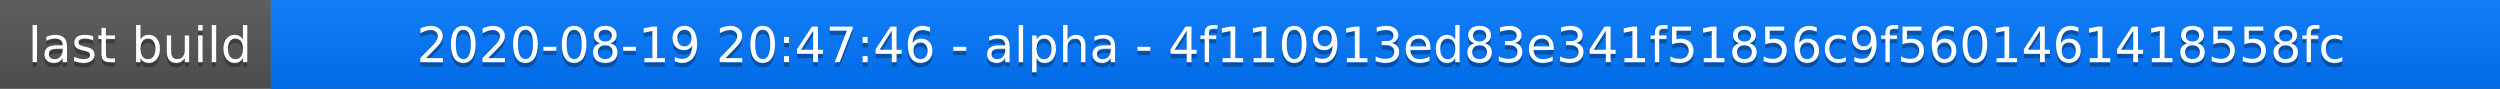
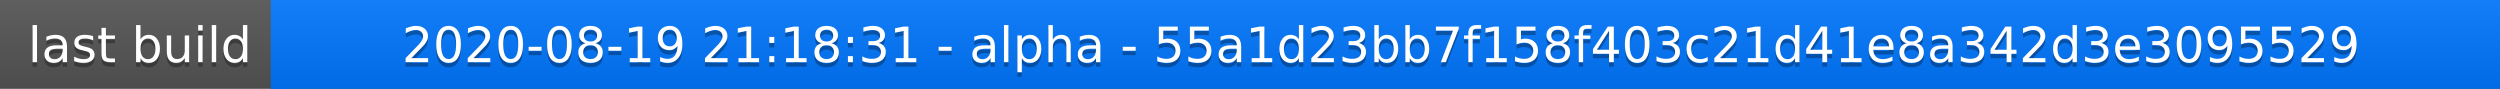
<svg xmlns="http://www.w3.org/2000/svg" width="563" height="20">
  <linearGradient id="a" x2="0" y2="100%">
    <stop offset="0" stop-color="#bbb" stop-opacity=".1" />
    <stop offset="1" stop-opacity=".1" />
  </linearGradient>
  <rect rx="0" width="563" height="20" fill="#555" />
  <rect rx="0" x="61" width="502" height="20" fill="#07f" />
  <path fill="#07f" d="M61 0h4v20h-4z" />
  <rect rx="0" width="563" height="20" fill="url(#a)" />
  <g fill="#fff" text-anchor="middle" font-family="DejaVu Sans,Verdana,Geneva,sans-serif" font-size="11">
    <text x="31.5" y="15" fill="#010101" fill-opacity=".3">last build</text>
    <text x="31.5" y="14">last build</text>
-     <text x="311" y="15" fill="#010101" fill-opacity=".3">2020-08-19 20:47:46 - alpha - 4f110913ed83e341f51856c9f5601461418558fc</text>
-     <text x="311" y="14">2020-08-19 20:47:46 - alpha - 4f110913ed83e341f51856c9f5601461418558fc</text>
+     <text x="311" y="15" fill="#010101" fill-opacity=".3">2020-08-19 21:18:31 - alpha - 55a1d23bb7f158f403c21d41e8a342d3e3095529</text>
+     <text x="311" y="14">2020-08-19 21:18:31 - alpha - 55a1d23bb7f158f403c21d41e8a342d3e3095529</text>
  </g>
</svg>
